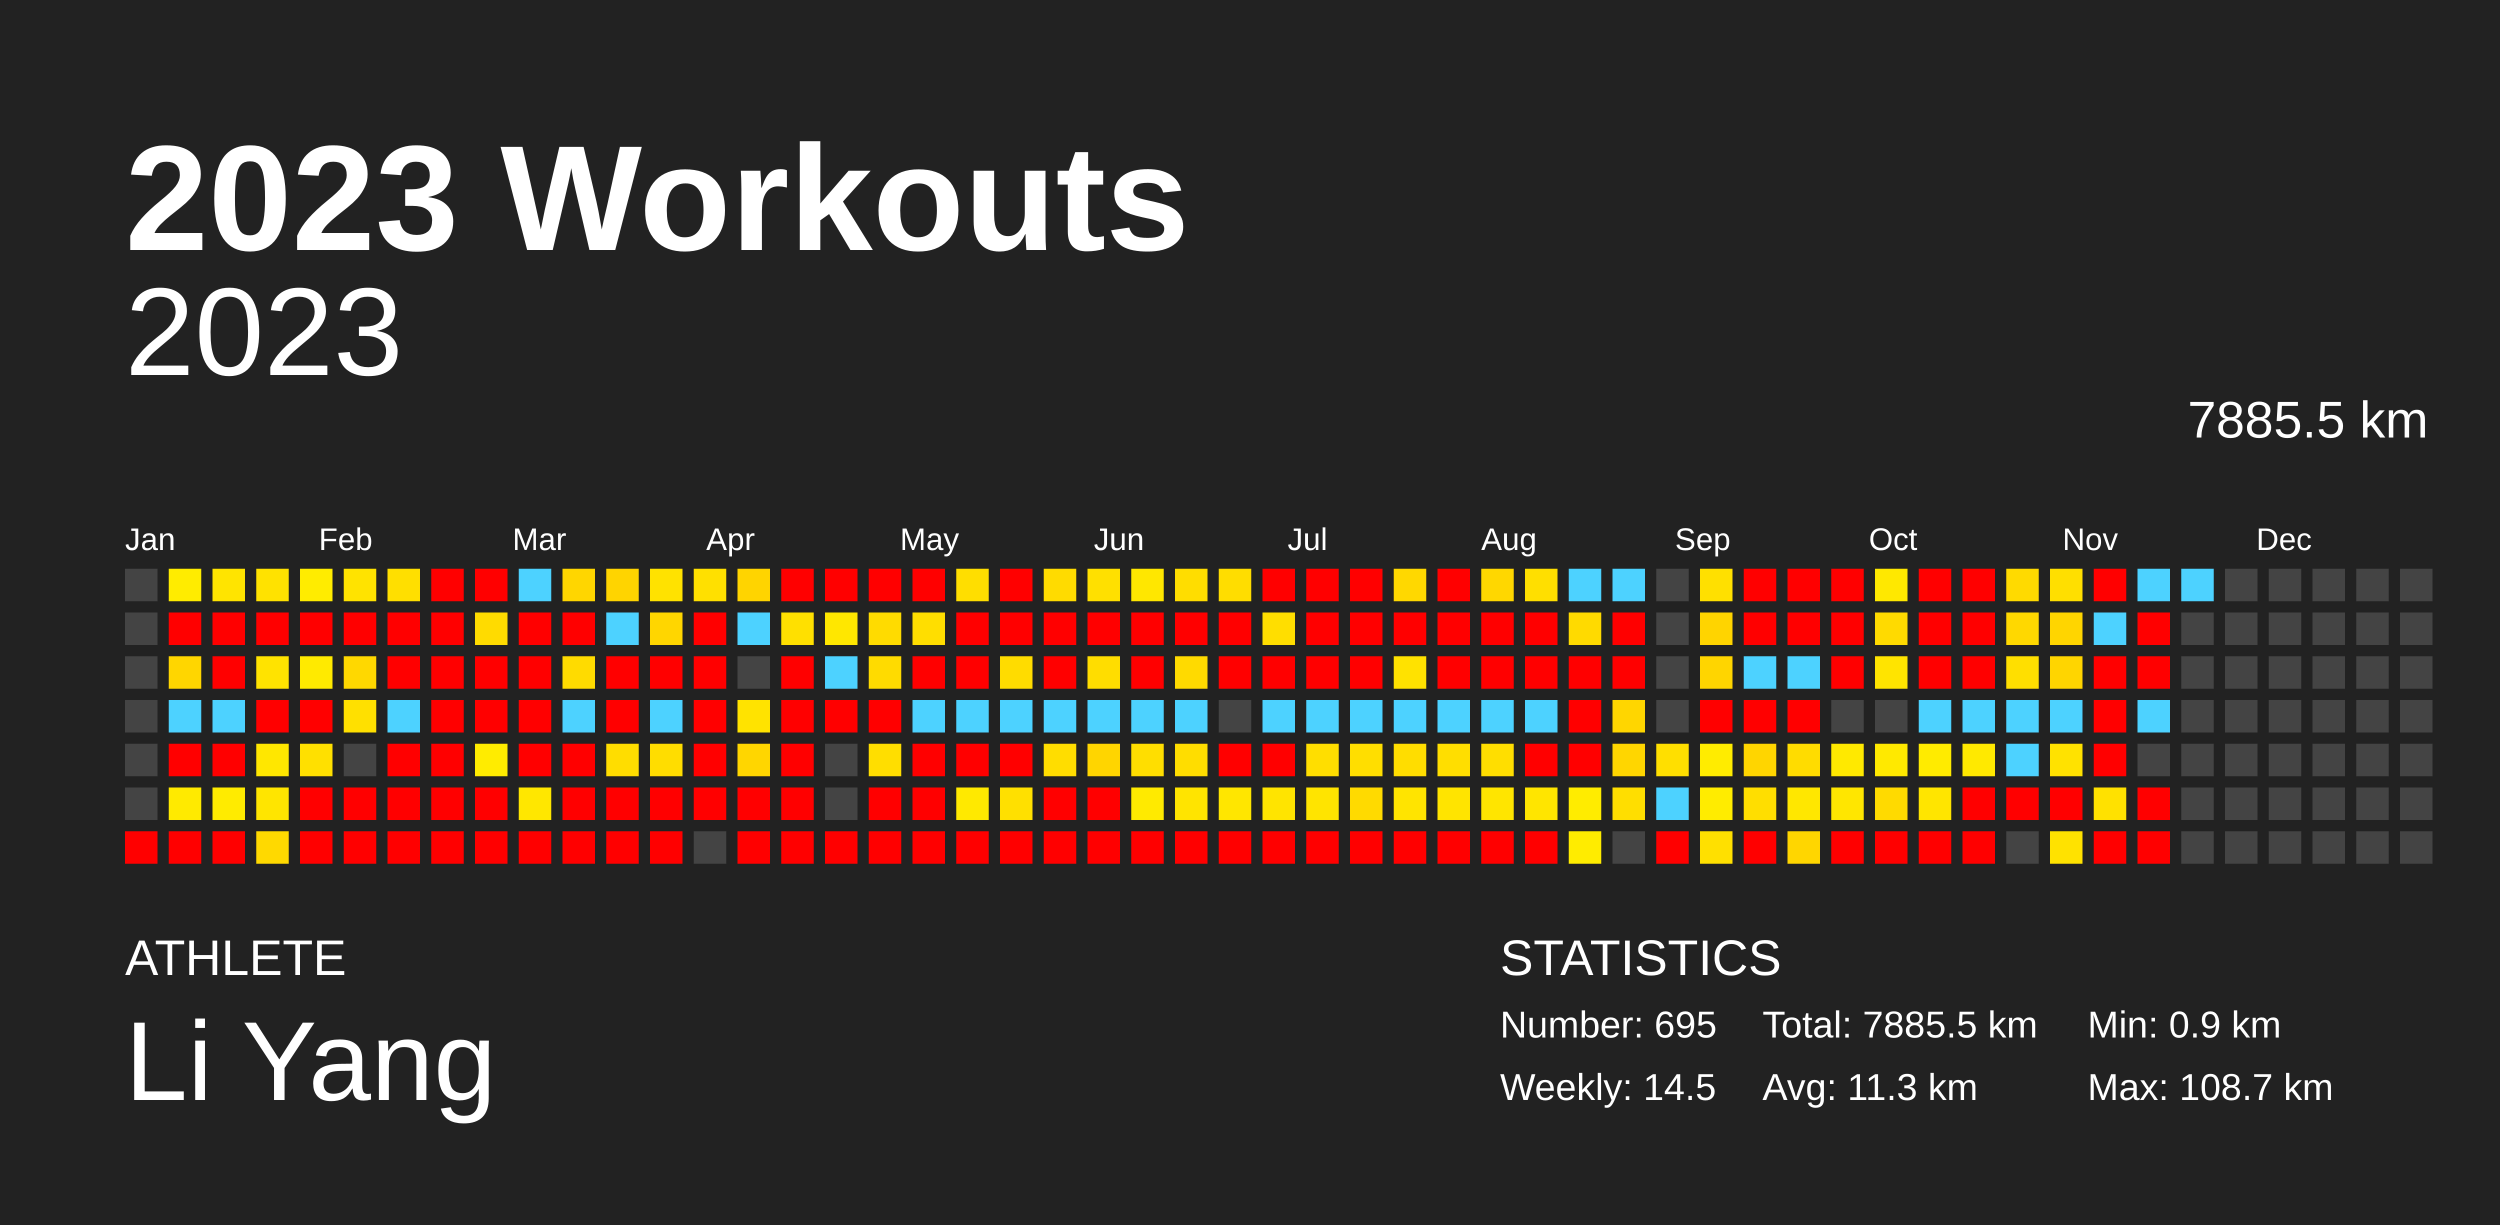
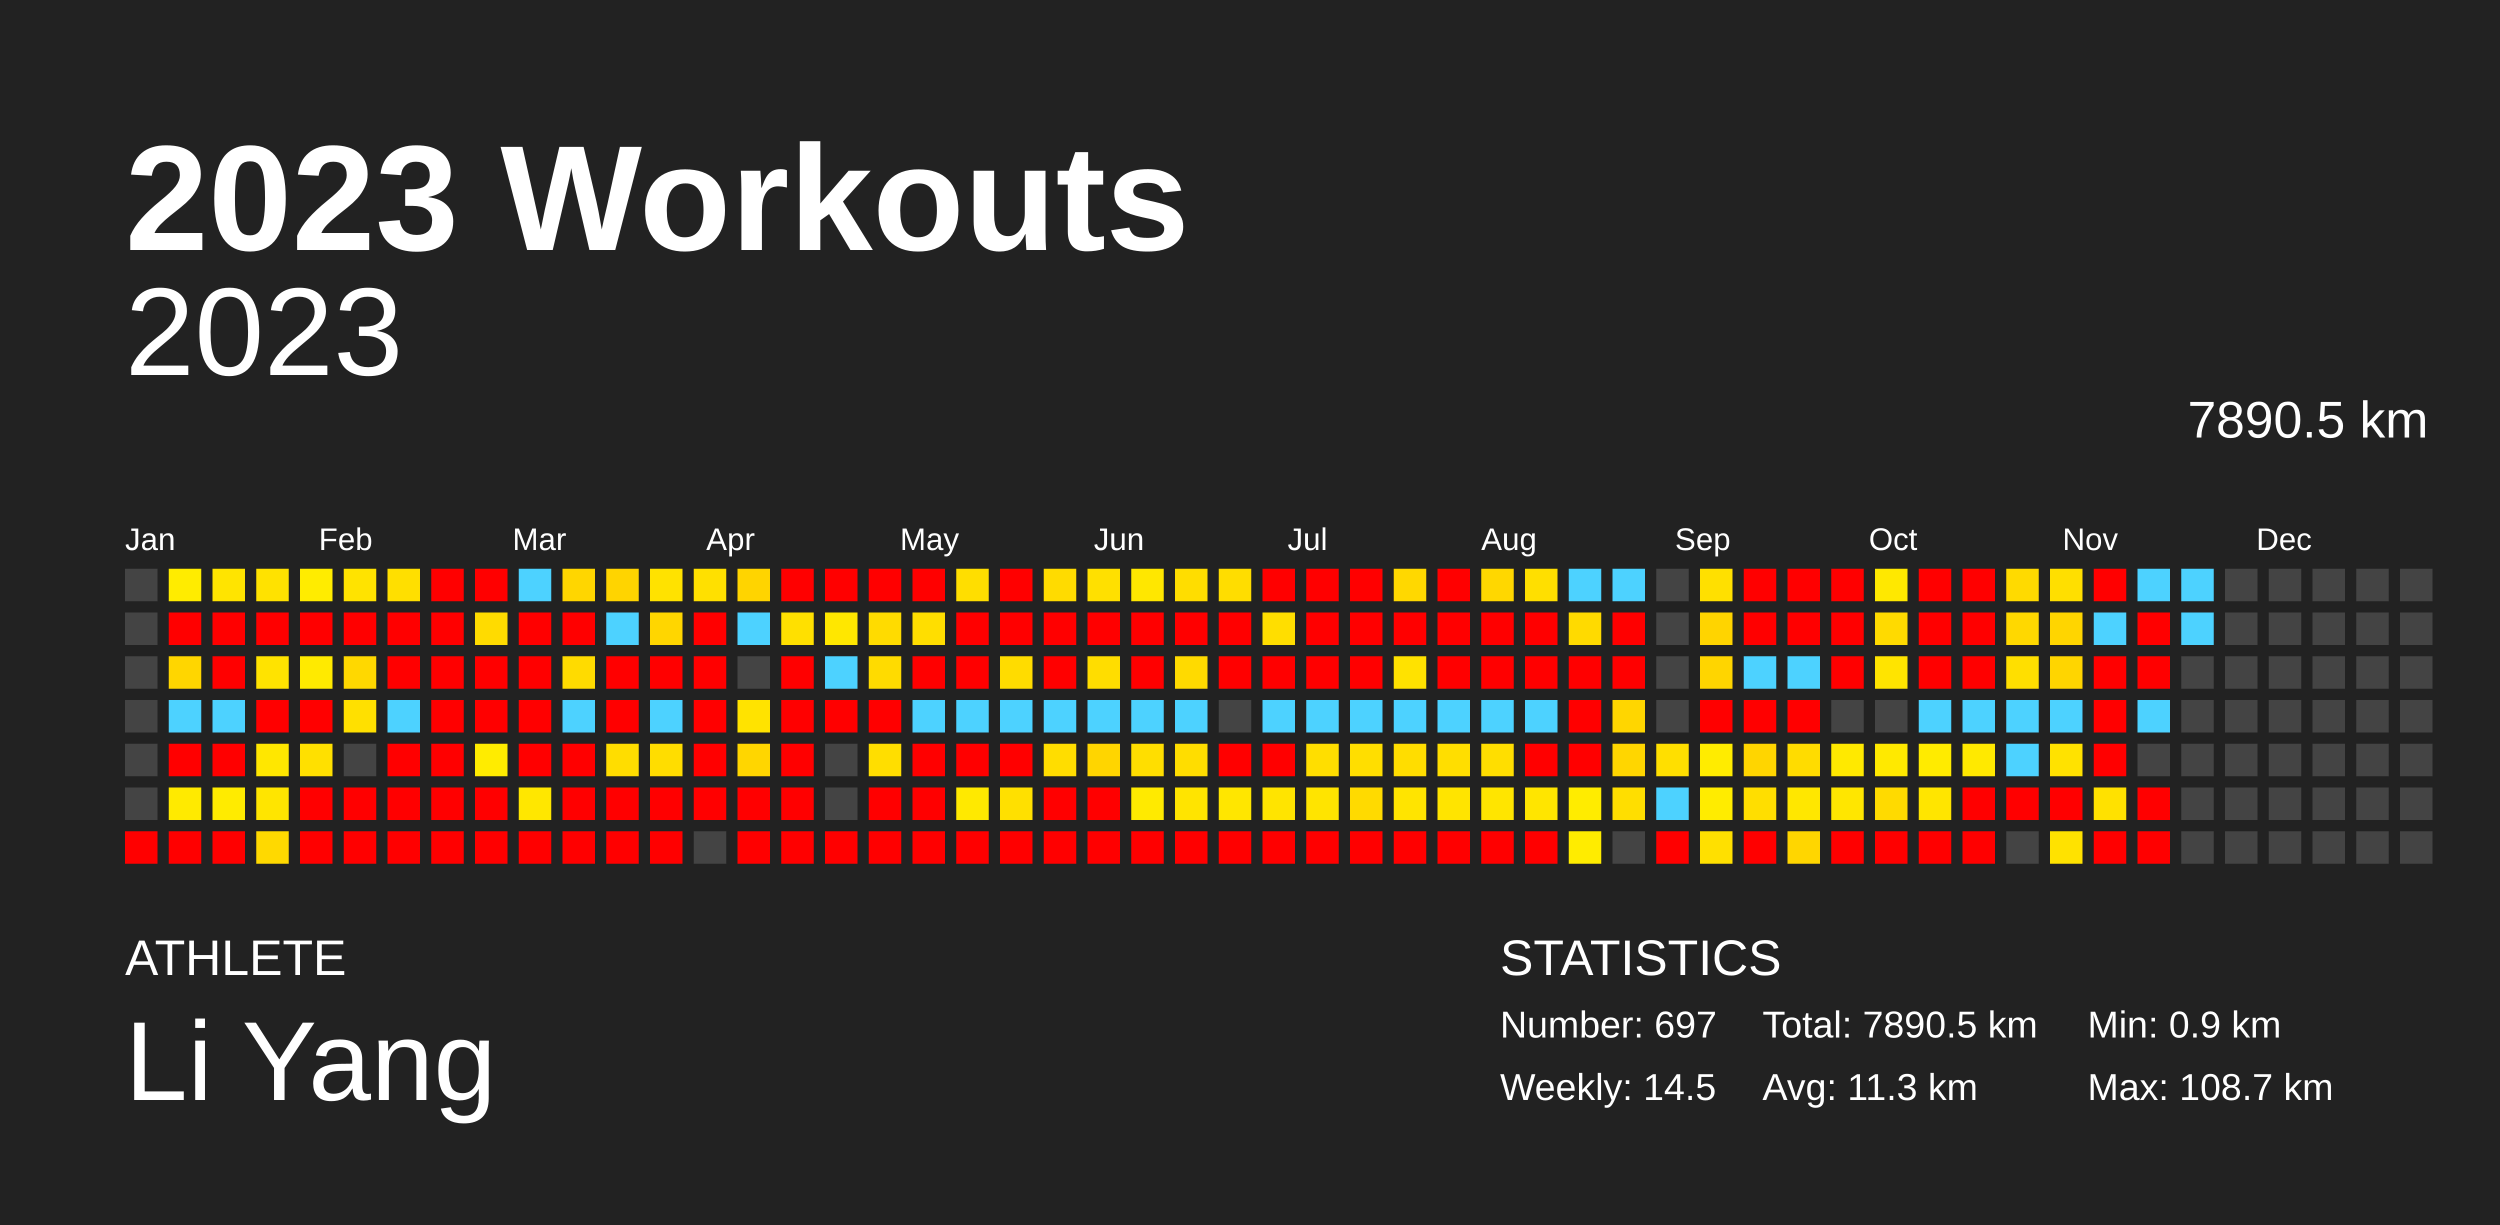
<svg xmlns="http://www.w3.org/2000/svg" baseProfile="full" height="98mm" version="1.1" viewBox="0,0,200,98" width="200mm">
  <defs />
  <rect fill="#222222" height="98" width="200" x="0" y="0" />
  <text fill="#FFFFFF" style="font-size:12px; font-family:Arial; font-weight:bold;" x="10" y="20">2023 Workouts</text>
  <text fill="#FFFFFF" style="font-size:4px; font-family:Arial" x="10" y="78">ATHLETE</text>
  <text fill="#FFFFFF" style="font-size:9px; font-family:Arial" x="10" y="88">Li Yang</text>
  <text fill="#FFFFFF" style="font-size:4px; font-family:Arial" x="120" y="78">STATISTICS</text>
-   <text fill="#FFFFFF" style="font-size:3px; font-family:Arial" x="120" y="83">Number: 695</text>
+   <text fill="#FFFFFF" style="font-size:3px; font-family:Arial" x="120" y="83">Number: 697</text>
  <text fill="#FFFFFF" style="font-size:3px; font-family:Arial" x="120" y="88">Weekly: 14.5</text>
-   <text fill="#FFFFFF" style="font-size:3px; font-family:Arial" x="141" y="83">Total: 7885.5 km</text>
+   <text fill="#FFFFFF" style="font-size:3px; font-family:Arial" x="141" y="83">Total: 7890.5 km</text>
  <text fill="#FFFFFF" style="font-size:3px; font-family:Arial" x="141" y="88">Avg: 11.3 km</text>
  <text fill="#FFFFFF" style="font-size:3px; font-family:Arial" x="167" y="83">Min: 0.9 km</text>
  <text fill="#FFFFFF" style="font-size:3px; font-family:Arial" x="167" y="88">Max: 108.7 km</text>
  <text alignment-baseline="hanging" fill="#FFFFFF" style="font-size:10.0px; font-family:Arial;" x="10" y="30">2023</text>
-   <text alignment-baseline="hanging" fill="#FFFFFF" style="font-size:4.125px; font-family:Arial;" x="175" y="35">7885.5 km</text>
+   <text alignment-baseline="hanging" fill="#FFFFFF" style="font-size:4.125px; font-family:Arial;" x="175" y="35">7890.5 km</text>
  <text fill="#FFFFFF" style="font-size:2.5px; font-family:Arial" x="10.0" y="44">Jan</text>
  <text fill="#FFFFFF" style="font-size:2.5px; font-family:Arial" x="25.5" y="44">Feb</text>
  <text fill="#FFFFFF" style="font-size:2.5px; font-family:Arial" x="41.0" y="44">Mar</text>
  <text fill="#FFFFFF" style="font-size:2.5px; font-family:Arial" x="56.5" y="44">Apr</text>
  <text fill="#FFFFFF" style="font-size:2.5px; font-family:Arial" x="72.0" y="44">May</text>
  <text fill="#FFFFFF" style="font-size:2.5px; font-family:Arial" x="87.5" y="44">Jun</text>
  <text fill="#FFFFFF" style="font-size:2.5px; font-family:Arial" x="103.0" y="44">Jul</text>
  <text fill="#FFFFFF" style="font-size:2.5px; font-family:Arial" x="118.5" y="44">Aug</text>
  <text fill="#FFFFFF" style="font-size:2.5px; font-family:Arial" x="134.0" y="44">Sep</text>
  <text fill="#FFFFFF" style="font-size:2.5px; font-family:Arial" x="149.5" y="44">Oct</text>
  <text fill="#FFFFFF" style="font-size:2.5px; font-family:Arial" x="165.0" y="44">Nov</text>
  <text fill="#FFFFFF" style="font-size:2.5px; font-family:Arial" x="180.5" y="44">Dec</text>
  <rect fill="#444444" height="2.6" width="2.6" x="10.0" y="45.5" />
  <rect fill="#444444" height="2.6" width="2.6" x="10.0" y="49.0" />
  <rect fill="#444444" height="2.6" width="2.6" x="10.0" y="52.5" />
  <rect fill="#444444" height="2.6" width="2.6" x="10.0" y="56.0" />
  <rect fill="#444444" height="2.6" width="2.6" x="10.0" y="59.5" />
  <rect fill="#444444" height="2.6" width="2.6" x="10.0" y="63.0" />
  <rect fill="red" height="2.6" width="2.6" x="10.0" y="66.5" />
  <rect fill="#ffec00" height="2.6" width="2.6" x="13.5" y="45.5" />
  <rect fill="red" height="2.6" width="2.6" x="13.5" y="49.0" />
  <rect fill="#ffd600" height="2.6" width="2.6" x="13.5" y="52.5" />
  <rect fill="#4dd2ff" height="2.6" width="2.6" x="13.5" y="56.0" />
  <rect fill="red" height="2.6" width="2.6" x="13.5" y="59.5" />
  <rect fill="#ffea00" height="2.6" width="2.6" x="13.5" y="63.0" />
  <rect fill="red" height="2.6" width="2.6" x="13.5" y="66.5" />
  <rect fill="#ffe400" height="2.6" width="2.6" x="17.0" y="45.5" />
  <rect fill="red" height="2.6" width="2.6" x="17.0" y="49.0" />
  <rect fill="red" height="2.6" width="2.6" x="17.0" y="52.5" />
  <rect fill="#4dd2ff" height="2.6" width="2.6" x="17.0" y="56.0" />
  <rect fill="red" height="2.6" width="2.6" x="17.0" y="59.5" />
  <rect fill="#ffeb00" height="2.6" width="2.6" x="17.0" y="63.0" />
  <rect fill="red" height="2.6" width="2.6" x="17.0" y="66.5" />
  <rect fill="#ffe200" height="2.6" width="2.6" x="20.5" y="45.5" />
  <rect fill="red" height="2.6" width="2.6" x="20.5" y="49.0" />
  <rect fill="#ffe300" height="2.6" width="2.6" x="20.5" y="52.5" />
  <rect fill="red" height="2.6" width="2.6" x="20.5" y="56.0" />
  <rect fill="#ffe700" height="2.6" width="2.6" x="20.5" y="59.5" />
  <rect fill="#ffe500" height="2.6" width="2.6" x="20.5" y="63.0" />
  <rect fill="#ffd900" height="2.6" width="2.6" x="20.5" y="66.5" />
  <rect fill="#ffec00" height="2.6" width="2.6" x="24.0" y="45.5" />
  <rect fill="red" height="2.6" width="2.6" x="24.0" y="49.0" />
  <rect fill="#ffea00" height="2.6" width="2.6" x="24.0" y="52.5" />
  <rect fill="red" height="2.6" width="2.6" x="24.0" y="56.0" />
  <rect fill="#ffe000" height="2.6" width="2.6" x="24.0" y="59.5" />
  <rect fill="red" height="2.6" width="2.6" x="24.0" y="63.0" />
  <rect fill="red" height="2.6" width="2.6" x="24.0" y="66.5" />
  <rect fill="#ffe300" height="2.6" width="2.6" x="27.5" y="45.5" />
  <rect fill="red" height="2.6" width="2.6" x="27.5" y="49.0" />
  <rect fill="#ffd800" height="2.6" width="2.6" x="27.5" y="52.5" />
  <rect fill="#ffe000" height="2.6" width="2.6" x="27.5" y="56.0" />
  <rect fill="#444444" height="2.6" width="2.6" x="27.5" y="59.5" />
  <rect fill="red" height="2.6" width="2.6" x="27.5" y="63.0" />
  <rect fill="red" height="2.6" width="2.6" x="27.5" y="66.5" />
  <rect fill="#ffdf00" height="2.6" width="2.6" x="31.0" y="45.5" />
  <rect fill="red" height="2.6" width="2.6" x="31.0" y="49.0" />
  <rect fill="red" height="2.6" width="2.6" x="31.0" y="52.5" />
  <rect fill="#4dd2ff" height="2.6" width="2.6" x="31.0" y="56.0" />
  <rect fill="red" height="2.6" width="2.6" x="31.0" y="59.5" />
  <rect fill="red" height="2.6" width="2.6" x="31.0" y="63.0" />
  <rect fill="red" height="2.6" width="2.6" x="31.0" y="66.5" />
  <rect fill="red" height="2.6" width="2.6" x="34.5" y="45.5" />
  <rect fill="red" height="2.6" width="2.6" x="34.5" y="49.0" />
  <rect fill="red" height="2.6" width="2.6" x="34.5" y="52.5" />
  <rect fill="red" height="2.6" width="2.6" x="34.5" y="56.0" />
  <rect fill="red" height="2.6" width="2.6" x="34.5" y="59.5" />
  <rect fill="red" height="2.6" width="2.6" x="34.5" y="63.0" />
  <rect fill="red" height="2.6" width="2.6" x="34.5" y="66.5" />
  <rect fill="red" height="2.6" width="2.6" x="38.0" y="45.5" />
  <rect fill="#ffdb00" height="2.6" width="2.6" x="38.0" y="49.0" />
  <rect fill="red" height="2.6" width="2.6" x="38.0" y="52.5" />
  <rect fill="red" height="2.6" width="2.6" x="38.0" y="56.0" />
  <rect fill="#ffec00" height="2.6" width="2.6" x="38.0" y="59.5" />
  <rect fill="red" height="2.6" width="2.6" x="38.0" y="63.0" />
  <rect fill="red" height="2.6" width="2.6" x="38.0" y="66.5" />
  <rect fill="#4dd2ff" height="2.6" width="2.6" x="41.5" y="45.5" />
  <rect fill="red" height="2.6" width="2.6" x="41.5" y="49.0" />
  <rect fill="red" height="2.6" width="2.6" x="41.5" y="52.5" />
  <rect fill="red" height="2.6" width="2.6" x="41.5" y="56.0" />
  <rect fill="red" height="2.6" width="2.6" x="41.5" y="59.5" />
  <rect fill="#ffe700" height="2.6" width="2.6" x="41.5" y="63.0" />
  <rect fill="red" height="2.6" width="2.6" x="41.5" y="66.5" />
  <rect fill="#ffd600" height="2.6" width="2.6" x="45.0" y="45.5" />
  <rect fill="red" height="2.6" width="2.6" x="45.0" y="49.0" />
  <rect fill="#ffdb00" height="2.6" width="2.6" x="45.0" y="52.5" />
  <rect fill="#4dd2ff" height="2.6" width="2.6" x="45.0" y="56.0" />
  <rect fill="red" height="2.6" width="2.6" x="45.0" y="59.5" />
  <rect fill="red" height="2.6" width="2.6" x="45.0" y="63.0" />
  <rect fill="red" height="2.6" width="2.6" x="45.0" y="66.5" />
  <rect fill="#ffd400" height="2.6" width="2.6" x="48.5" y="45.5" />
  <rect fill="#4dd2ff" height="2.6" width="2.6" x="48.5" y="49.0" />
  <rect fill="red" height="2.6" width="2.6" x="48.5" y="52.5" />
  <rect fill="red" height="2.6" width="2.6" x="48.5" y="56.0" />
  <rect fill="#ffdd00" height="2.6" width="2.6" x="48.5" y="59.5" />
  <rect fill="red" height="2.6" width="2.6" x="48.5" y="63.0" />
  <rect fill="red" height="2.6" width="2.6" x="48.5" y="66.5" />
  <rect fill="#ffe200" height="2.6" width="2.6" x="52.0" y="45.5" />
  <rect fill="#ffd600" height="2.6" width="2.6" x="52.0" y="49.0" />
  <rect fill="red" height="2.6" width="2.6" x="52.0" y="52.5" />
  <rect fill="#4dd2ff" height="2.6" width="2.6" x="52.0" y="56.0" />
  <rect fill="#ffdd00" height="2.6" width="2.6" x="52.0" y="59.5" />
  <rect fill="red" height="2.6" width="2.6" x="52.0" y="63.0" />
  <rect fill="red" height="2.6" width="2.6" x="52.0" y="66.5" />
  <rect fill="#ffe000" height="2.6" width="2.6" x="55.5" y="45.5" />
  <rect fill="red" height="2.6" width="2.6" x="55.5" y="49.0" />
  <rect fill="red" height="2.6" width="2.6" x="55.5" y="52.5" />
  <rect fill="red" height="2.6" width="2.6" x="55.5" y="56.0" />
  <rect fill="red" height="2.6" width="2.6" x="55.5" y="59.5" />
  <rect fill="red" height="2.6" width="2.6" x="55.5" y="63.0" />
  <rect fill="#444444" height="2.6" width="2.6" x="55.5" y="66.5" />
  <rect fill="#ffd400" height="2.6" width="2.6" x="59.0" y="45.5" />
  <rect fill="#4dd2ff" height="2.6" width="2.6" x="59.0" y="49.0" />
  <rect fill="#444444" height="2.6" width="2.6" x="59.0" y="52.5" />
  <rect fill="#ffe300" height="2.6" width="2.6" x="59.0" y="56.0" />
  <rect fill="#ffd600" height="2.6" width="2.6" x="59.0" y="59.5" />
  <rect fill="red" height="2.6" width="2.6" x="59.0" y="63.0" />
  <rect fill="red" height="2.6" width="2.6" x="59.0" y="66.5" />
  <rect fill="red" height="2.6" width="2.6" x="62.5" y="45.5" />
  <rect fill="#ffe000" height="2.6" width="2.6" x="62.5" y="49.0" />
  <rect fill="red" height="2.6" width="2.6" x="62.5" y="52.5" />
  <rect fill="red" height="2.6" width="2.6" x="62.5" y="56.0" />
  <rect fill="red" height="2.6" width="2.6" x="62.5" y="59.5" />
  <rect fill="red" height="2.6" width="2.6" x="62.5" y="63.0" />
  <rect fill="red" height="2.6" width="2.6" x="62.5" y="66.5" />
  <rect fill="red" height="2.6" width="2.6" x="66.0" y="45.5" />
  <rect fill="#ffe700" height="2.6" width="2.6" x="66.0" y="49.0" />
  <rect fill="#4dd2ff" height="2.6" width="2.6" x="66.0" y="52.5" />
  <rect fill="red" height="2.6" width="2.6" x="66.0" y="56.0" />
  <rect fill="#444444" height="2.6" width="2.6" x="66.0" y="59.5" />
  <rect fill="#444444" height="2.6" width="2.6" x="66.0" y="63.0" />
  <rect fill="red" height="2.6" width="2.6" x="66.0" y="66.5" />
  <rect fill="red" height="2.6" width="2.6" x="69.5" y="45.5" />
  <rect fill="#ffdb00" height="2.6" width="2.6" x="69.5" y="49.0" />
  <rect fill="#ffdb00" height="2.6" width="2.6" x="69.5" y="52.5" />
  <rect fill="red" height="2.6" width="2.6" x="69.5" y="56.0" />
  <rect fill="#ffde00" height="2.6" width="2.6" x="69.5" y="59.5" />
  <rect fill="red" height="2.6" width="2.6" x="69.5" y="63.0" />
  <rect fill="red" height="2.6" width="2.6" x="69.5" y="66.5" />
  <rect fill="red" height="2.6" width="2.6" x="73.0" y="45.5" />
  <rect fill="#ffde00" height="2.6" width="2.6" x="73.0" y="49.0" />
  <rect fill="red" height="2.6" width="2.6" x="73.0" y="52.5" />
  <rect fill="#4dd2ff" height="2.6" width="2.6" x="73.0" y="56.0" />
  <rect fill="red" height="2.6" width="2.6" x="73.0" y="59.5" />
  <rect fill="red" height="2.6" width="2.6" x="73.0" y="63.0" />
  <rect fill="red" height="2.6" width="2.6" x="73.0" y="66.5" />
  <rect fill="#ffde00" height="2.6" width="2.6" x="76.5" y="45.5" />
  <rect fill="red" height="2.6" width="2.6" x="76.5" y="49.0" />
  <rect fill="red" height="2.6" width="2.6" x="76.5" y="52.5" />
  <rect fill="#4dd2ff" height="2.6" width="2.6" x="76.5" y="56.0" />
  <rect fill="red" height="2.6" width="2.6" x="76.5" y="59.5" />
  <rect fill="#ffe900" height="2.6" width="2.6" x="76.5" y="63.0" />
  <rect fill="red" height="2.6" width="2.6" x="76.5" y="66.5" />
  <rect fill="red" height="2.6" width="2.6" x="80.0" y="45.5" />
  <rect fill="red" height="2.6" width="2.6" x="80.0" y="49.0" />
  <rect fill="#ffdc00" height="2.6" width="2.6" x="80.0" y="52.5" />
  <rect fill="#4dd2ff" height="2.6" width="2.6" x="80.0" y="56.0" />
  <rect fill="red" height="2.6" width="2.6" x="80.0" y="59.5" />
  <rect fill="#ffe000" height="2.6" width="2.6" x="80.0" y="63.0" />
  <rect fill="red" height="2.6" width="2.6" x="80.0" y="66.5" />
  <rect fill="#ffdb00" height="2.6" width="2.6" x="83.5" y="45.5" />
  <rect fill="red" height="2.6" width="2.6" x="83.5" y="49.0" />
  <rect fill="red" height="2.6" width="2.6" x="83.5" y="52.5" />
  <rect fill="#4dd2ff" height="2.6" width="2.6" x="83.5" y="56.0" />
  <rect fill="#ffdd00" height="2.6" width="2.6" x="83.5" y="59.5" />
  <rect fill="red" height="2.6" width="2.6" x="83.5" y="63.0" />
  <rect fill="red" height="2.6" width="2.6" x="83.5" y="66.5" />
  <rect fill="#ffe000" height="2.6" width="2.6" x="87.0" y="45.5" />
  <rect fill="red" height="2.6" width="2.6" x="87.0" y="49.0" />
  <rect fill="#ffdd00" height="2.6" width="2.6" x="87.0" y="52.5" />
  <rect fill="#4dd2ff" height="2.6" width="2.6" x="87.0" y="56.0" />
  <rect fill="#ffd500" height="2.6" width="2.6" x="87.0" y="59.5" />
  <rect fill="red" height="2.6" width="2.6" x="87.0" y="63.0" />
  <rect fill="red" height="2.6" width="2.6" x="87.0" y="66.5" />
  <rect fill="#ffe700" height="2.6" width="2.6" x="90.5" y="45.5" />
  <rect fill="red" height="2.6" width="2.6" x="90.5" y="49.0" />
  <rect fill="red" height="2.6" width="2.6" x="90.5" y="52.5" />
  <rect fill="#4dd2ff" height="2.6" width="2.6" x="90.5" y="56.0" />
  <rect fill="#ffde00" height="2.6" width="2.6" x="90.5" y="59.5" />
  <rect fill="#ffea00" height="2.6" width="2.6" x="90.5" y="63.0" />
  <rect fill="red" height="2.6" width="2.6" x="90.5" y="66.5" />
  <rect fill="#ffdd00" height="2.6" width="2.6" x="94.0" y="45.5" />
  <rect fill="red" height="2.6" width="2.6" x="94.0" y="49.0" />
  <rect fill="#ffda00" height="2.6" width="2.6" x="94.0" y="52.5" />
  <rect fill="#4dd2ff" height="2.6" width="2.6" x="94.0" y="56.0" />
  <rect fill="#ffdd00" height="2.6" width="2.6" x="94.0" y="59.5" />
  <rect fill="#ffe400" height="2.6" width="2.6" x="94.0" y="63.0" />
  <rect fill="red" height="2.6" width="2.6" x="94.0" y="66.5" />
  <rect fill="#ffdd00" height="2.6" width="2.6" x="97.5" y="45.5" />
  <rect fill="red" height="2.6" width="2.6" x="97.5" y="49.0" />
  <rect fill="red" height="2.6" width="2.6" x="97.5" y="52.5" />
  <rect fill="#444444" height="2.6" width="2.6" x="97.5" y="56.0" />
  <rect fill="red" height="2.6" width="2.6" x="97.5" y="59.5" />
  <rect fill="#ffe600" height="2.6" width="2.6" x="97.5" y="63.0" />
  <rect fill="red" height="2.6" width="2.6" x="97.5" y="66.5" />
  <rect fill="red" height="2.6" width="2.6" x="101.0" y="45.5" />
  <rect fill="#ffde00" height="2.6" width="2.6" x="101.0" y="49.0" />
  <rect fill="red" height="2.6" width="2.6" x="101.0" y="52.5" />
  <rect fill="#4dd2ff" height="2.6" width="2.6" x="101.0" y="56.0" />
  <rect fill="red" height="2.6" width="2.6" x="101.0" y="59.5" />
  <rect fill="#ffe400" height="2.6" width="2.6" x="101.0" y="63.0" />
  <rect fill="red" height="2.6" width="2.6" x="101.0" y="66.5" />
  <rect fill="red" height="2.6" width="2.6" x="104.5" y="45.5" />
  <rect fill="red" height="2.6" width="2.6" x="104.5" y="49.0" />
  <rect fill="red" height="2.6" width="2.6" x="104.5" y="52.5" />
  <rect fill="#4dd2ff" height="2.6" width="2.6" x="104.5" y="56.0" />
  <rect fill="#ffde00" height="2.6" width="2.6" x="104.5" y="59.5" />
  <rect fill="#ffe400" height="2.6" width="2.6" x="104.5" y="63.0" />
  <rect fill="red" height="2.6" width="2.6" x="104.5" y="66.5" />
  <rect fill="red" height="2.6" width="2.6" x="108.0" y="45.5" />
  <rect fill="red" height="2.6" width="2.6" x="108.0" y="49.0" />
  <rect fill="red" height="2.6" width="2.6" x="108.0" y="52.5" />
  <rect fill="#4dd2ff" height="2.6" width="2.6" x="108.0" y="56.0" />
  <rect fill="#ffde00" height="2.6" width="2.6" x="108.0" y="59.5" />
  <rect fill="#ffda00" height="2.6" width="2.6" x="108.0" y="63.0" />
  <rect fill="red" height="2.6" width="2.6" x="108.0" y="66.5" />
  <rect fill="#ffd800" height="2.6" width="2.6" x="111.5" y="45.5" />
  <rect fill="red" height="2.6" width="2.6" x="111.5" y="49.0" />
  <rect fill="#ffe200" height="2.6" width="2.6" x="111.5" y="52.5" />
  <rect fill="#4dd2ff" height="2.6" width="2.6" x="111.5" y="56.0" />
  <rect fill="#ffdd00" height="2.6" width="2.6" x="111.5" y="59.5" />
  <rect fill="#ffe400" height="2.6" width="2.6" x="111.5" y="63.0" />
  <rect fill="red" height="2.6" width="2.6" x="111.5" y="66.5" />
  <rect fill="red" height="2.6" width="2.6" x="115.0" y="45.5" />
  <rect fill="red" height="2.6" width="2.6" x="115.0" y="49.0" />
  <rect fill="red" height="2.6" width="2.6" x="115.0" y="52.5" />
  <rect fill="#4dd2ff" height="2.6" width="2.6" x="115.0" y="56.0" />
  <rect fill="#ffde00" height="2.6" width="2.6" x="115.0" y="59.5" />
  <rect fill="#ffe400" height="2.6" width="2.6" x="115.0" y="63.0" />
  <rect fill="red" height="2.6" width="2.6" x="115.0" y="66.5" />
  <rect fill="#ffd700" height="2.6" width="2.6" x="118.5" y="45.5" />
  <rect fill="red" height="2.6" width="2.6" x="118.5" y="49.0" />
  <rect fill="red" height="2.6" width="2.6" x="118.5" y="52.5" />
  <rect fill="#4dd2ff" height="2.6" width="2.6" x="118.5" y="56.0" />
  <rect fill="#ffde00" height="2.6" width="2.6" x="118.5" y="59.5" />
  <rect fill="#ffe500" height="2.6" width="2.6" x="118.5" y="63.0" />
  <rect fill="red" height="2.6" width="2.6" x="118.5" y="66.5" />
  <rect fill="#ffdf00" height="2.6" width="2.6" x="122.0" y="45.5" />
  <rect fill="red" height="2.6" width="2.6" x="122.0" y="49.0" />
  <rect fill="red" height="2.6" width="2.6" x="122.0" y="52.5" />
  <rect fill="#4dd2ff" height="2.6" width="2.6" x="122.0" y="56.0" />
  <rect fill="red" height="2.6" width="2.6" x="122.0" y="59.5" />
  <rect fill="#ffe500" height="2.6" width="2.6" x="122.0" y="63.0" />
  <rect fill="red" height="2.6" width="2.6" x="122.0" y="66.5" />
  <rect fill="#4dd2ff" height="2.6" width="2.6" x="125.5" y="45.5" />
  <rect fill="#ffda00" height="2.6" width="2.6" x="125.5" y="49.0" />
  <rect fill="red" height="2.6" width="2.6" x="125.5" y="52.5" />
  <rect fill="red" height="2.6" width="2.6" x="125.5" y="56.0" />
  <rect fill="red" height="2.6" width="2.6" x="125.5" y="59.5" />
  <rect fill="#ffec00" height="2.6" width="2.6" x="125.5" y="63.0" />
  <rect fill="#ffec00" height="2.6" width="2.6" x="125.5" y="66.5" />
  <rect fill="#4dd2ff" height="2.6" width="2.6" x="129.0" y="45.5" />
  <rect fill="red" height="2.6" width="2.6" x="129.0" y="49.0" />
  <rect fill="red" height="2.6" width="2.6" x="129.0" y="52.5" />
  <rect fill="#ffd600" height="2.6" width="2.6" x="129.0" y="56.0" />
  <rect fill="#ffd600" height="2.6" width="2.6" x="129.0" y="59.5" />
  <rect fill="#ffde00" height="2.6" width="2.6" x="129.0" y="63.0" />
  <rect fill="#444444" height="2.6" width="2.6" x="129.0" y="66.5" />
  <rect fill="#444444" height="2.6" width="2.6" x="132.5" y="45.5" />
  <rect fill="#444444" height="2.6" width="2.6" x="132.5" y="49.0" />
  <rect fill="#444444" height="2.6" width="2.6" x="132.5" y="52.5" />
  <rect fill="#444444" height="2.6" width="2.6" x="132.5" y="56.0" />
  <rect fill="#ffdf00" height="2.6" width="2.6" x="132.5" y="59.5" />
  <rect fill="#4dd2ff" height="2.6" width="2.6" x="132.5" y="63.0" />
  <rect fill="red" height="2.6" width="2.6" x="132.5" y="66.5" />
  <rect fill="#ffe000" height="2.6" width="2.6" x="136.0" y="45.5" />
  <rect fill="#ffd400" height="2.6" width="2.6" x="136.0" y="49.0" />
  <rect fill="#ffd500" height="2.6" width="2.6" x="136.0" y="52.5" />
  <rect fill="red" height="2.6" width="2.6" x="136.0" y="56.0" />
  <rect fill="#ffec00" height="2.6" width="2.6" x="136.0" y="59.5" />
  <rect fill="#ffec00" height="2.6" width="2.6" x="136.0" y="63.0" />
  <rect fill="#ffe000" height="2.6" width="2.6" x="136.0" y="66.5" />
  <rect fill="red" height="2.6" width="2.6" x="139.5" y="45.5" />
  <rect fill="red" height="2.6" width="2.6" x="139.5" y="49.0" />
  <rect fill="#4dd2ff" height="2.6" width="2.6" x="139.5" y="52.5" />
  <rect fill="red" height="2.6" width="2.6" x="139.5" y="56.0" />
  <rect fill="#ffd500" height="2.6" width="2.6" x="139.5" y="59.5" />
  <rect fill="#ffde00" height="2.6" width="2.6" x="139.5" y="63.0" />
  <rect fill="red" height="2.6" width="2.6" x="139.5" y="66.5" />
  <rect fill="red" height="2.6" width="2.6" x="143.0" y="45.5" />
  <rect fill="red" height="2.6" width="2.6" x="143.0" y="49.0" />
  <rect fill="#4dd2ff" height="2.6" width="2.6" x="143.0" y="52.5" />
  <rect fill="red" height="2.6" width="2.6" x="143.0" y="56.0" />
  <rect fill="#ffdc00" height="2.6" width="2.6" x="143.0" y="59.5" />
  <rect fill="#ffe700" height="2.6" width="2.6" x="143.0" y="63.0" />
  <rect fill="#ffd600" height="2.6" width="2.6" x="143.0" y="66.5" />
  <rect fill="red" height="2.6" width="2.6" x="146.5" y="45.5" />
  <rect fill="red" height="2.6" width="2.6" x="146.5" y="49.0" />
  <rect fill="red" height="2.6" width="2.6" x="146.5" y="52.5" />
  <rect fill="#444444" height="2.6" width="2.6" x="146.5" y="56.0" />
  <rect fill="#ffe900" height="2.6" width="2.6" x="146.5" y="59.5" />
  <rect fill="#ffe600" height="2.6" width="2.6" x="146.5" y="63.0" />
  <rect fill="red" height="2.6" width="2.6" x="146.5" y="66.5" />
  <rect fill="#ffe800" height="2.6" width="2.6" x="150.0" y="45.5" />
  <rect fill="#ffda00" height="2.6" width="2.6" x="150.0" y="49.0" />
  <rect fill="#ffe400" height="2.6" width="2.6" x="150.0" y="52.5" />
  <rect fill="#444444" height="2.6" width="2.6" x="150.0" y="56.0" />
  <rect fill="#ffe900" height="2.6" width="2.6" x="150.0" y="59.5" />
  <rect fill="#ffda00" height="2.6" width="2.6" x="150.0" y="63.0" />
  <rect fill="red" height="2.6" width="2.6" x="150.0" y="66.5" />
  <rect fill="red" height="2.6" width="2.6" x="153.5" y="45.5" />
  <rect fill="red" height="2.6" width="2.6" x="153.5" y="49.0" />
  <rect fill="red" height="2.6" width="2.6" x="153.5" y="52.5" />
  <rect fill="#4dd2ff" height="2.6" width="2.6" x="153.5" y="56.0" />
  <rect fill="#ffeb00" height="2.6" width="2.6" x="153.5" y="59.5" />
  <rect fill="#ffe500" height="2.6" width="2.6" x="153.5" y="63.0" />
  <rect fill="red" height="2.6" width="2.6" x="153.5" y="66.5" />
  <rect fill="red" height="2.6" width="2.6" x="157.0" y="45.5" />
  <rect fill="red" height="2.6" width="2.6" x="157.0" y="49.0" />
  <rect fill="red" height="2.6" width="2.6" x="157.0" y="52.5" />
  <rect fill="#4dd2ff" height="2.6" width="2.6" x="157.0" y="56.0" />
  <rect fill="#ffe900" height="2.6" width="2.6" x="157.0" y="59.5" />
  <rect fill="red" height="2.6" width="2.6" x="157.0" y="63.0" />
  <rect fill="red" height="2.6" width="2.6" x="157.0" y="66.5" />
  <rect fill="#ffda00" height="2.6" width="2.6" x="160.5" y="45.5" />
  <rect fill="#ffd800" height="2.6" width="2.6" x="160.5" y="49.0" />
  <rect fill="#ffdf00" height="2.6" width="2.6" x="160.5" y="52.5" />
  <rect fill="#4dd2ff" height="2.6" width="2.6" x="160.5" y="56.0" />
  <rect fill="#4dd2ff" height="2.6" width="2.6" x="160.5" y="59.5" />
  <rect fill="red" height="2.6" width="2.6" x="160.5" y="63.0" />
  <rect fill="#444444" height="2.6" width="2.6" x="160.5" y="66.5" />
  <rect fill="#ffdf00" height="2.6" width="2.6" x="164.0" y="45.5" />
  <rect fill="#ffd500" height="2.6" width="2.6" x="164.0" y="49.0" />
  <rect fill="#ffd500" height="2.6" width="2.6" x="164.0" y="52.5" />
  <rect fill="#4dd2ff" height="2.6" width="2.6" x="164.0" y="56.0" />
  <rect fill="#ffe200" height="2.6" width="2.6" x="164.0" y="59.5" />
  <rect fill="red" height="2.6" width="2.6" x="164.0" y="63.0" />
  <rect fill="#ffe200" height="2.6" width="2.6" x="164.0" y="66.5" />
  <rect fill="red" height="2.6" width="2.6" x="167.5" y="45.5" />
  <rect fill="#4dd2ff" height="2.6" width="2.6" x="167.5" y="49.0" />
  <rect fill="red" height="2.6" width="2.6" x="167.5" y="52.5" />
  <rect fill="red" height="2.6" width="2.6" x="167.5" y="56.0" />
  <rect fill="red" height="2.6" width="2.6" x="167.5" y="59.5" />
  <rect fill="#ffe100" height="2.6" width="2.6" x="167.5" y="63.0" />
  <rect fill="red" height="2.6" width="2.6" x="167.5" y="66.5" />
  <rect fill="#4dd2ff" height="2.6" width="2.6" x="171.0" y="45.5" />
  <rect fill="red" height="2.6" width="2.6" x="171.0" y="49.0" />
  <rect fill="red" height="2.6" width="2.6" x="171.0" y="52.5" />
  <rect fill="#4dd2ff" height="2.6" width="2.6" x="171.0" y="56.0" />
  <rect fill="#444444" height="2.6" width="2.6" x="171.0" y="59.5" />
  <rect fill="red" height="2.6" width="2.6" x="171.0" y="63.0" />
  <rect fill="red" height="2.6" width="2.6" x="171.0" y="66.5" />
  <rect fill="#4dd2ff" height="2.6" width="2.6" x="174.5" y="45.5" />
-   <rect fill="#444444" height="2.6" width="2.6" x="174.5" y="49.0" />
+   <rect fill="#4dd2ff" height="2.6" width="2.6" x="174.5" y="49.0" />
  <rect fill="#444444" height="2.6" width="2.6" x="174.5" y="52.5" />
  <rect fill="#444444" height="2.6" width="2.6" x="174.5" y="56.0" />
  <rect fill="#444444" height="2.6" width="2.6" x="174.5" y="59.5" />
  <rect fill="#444444" height="2.6" width="2.6" x="174.5" y="63.0" />
  <rect fill="#444444" height="2.6" width="2.6" x="174.5" y="66.5" />
  <rect fill="#444444" height="2.6" width="2.6" x="178.0" y="45.5" />
  <rect fill="#444444" height="2.6" width="2.6" x="178.0" y="49.0" />
  <rect fill="#444444" height="2.6" width="2.6" x="178.0" y="52.5" />
  <rect fill="#444444" height="2.6" width="2.6" x="178.0" y="56.0" />
  <rect fill="#444444" height="2.6" width="2.6" x="178.0" y="59.5" />
  <rect fill="#444444" height="2.6" width="2.6" x="178.0" y="63.0" />
  <rect fill="#444444" height="2.6" width="2.6" x="178.0" y="66.5" />
  <rect fill="#444444" height="2.6" width="2.6" x="181.5" y="45.5" />
  <rect fill="#444444" height="2.6" width="2.6" x="181.5" y="49.0" />
  <rect fill="#444444" height="2.6" width="2.6" x="181.5" y="52.5" />
  <rect fill="#444444" height="2.6" width="2.6" x="181.5" y="56.0" />
  <rect fill="#444444" height="2.6" width="2.6" x="181.5" y="59.5" />
  <rect fill="#444444" height="2.6" width="2.6" x="181.5" y="63.0" />
  <rect fill="#444444" height="2.6" width="2.6" x="181.5" y="66.5" />
  <rect fill="#444444" height="2.6" width="2.6" x="185.0" y="45.5" />
  <rect fill="#444444" height="2.6" width="2.6" x="185.0" y="49.0" />
  <rect fill="#444444" height="2.6" width="2.6" x="185.0" y="52.5" />
  <rect fill="#444444" height="2.6" width="2.6" x="185.0" y="56.0" />
  <rect fill="#444444" height="2.6" width="2.6" x="185.0" y="59.5" />
  <rect fill="#444444" height="2.6" width="2.6" x="185.0" y="63.0" />
  <rect fill="#444444" height="2.6" width="2.6" x="185.0" y="66.5" />
  <rect fill="#444444" height="2.6" width="2.6" x="188.5" y="45.5" />
  <rect fill="#444444" height="2.6" width="2.6" x="188.5" y="49.0" />
  <rect fill="#444444" height="2.6" width="2.6" x="188.5" y="52.5" />
  <rect fill="#444444" height="2.6" width="2.6" x="188.5" y="56.0" />
  <rect fill="#444444" height="2.6" width="2.6" x="188.5" y="59.5" />
  <rect fill="#444444" height="2.6" width="2.6" x="188.5" y="63.0" />
  <rect fill="#444444" height="2.6" width="2.6" x="188.5" y="66.5" />
  <rect fill="#444444" height="2.6" width="2.6" x="192.0" y="45.5" />
  <rect fill="#444444" height="2.6" width="2.6" x="192.0" y="49.0" />
  <rect fill="#444444" height="2.6" width="2.6" x="192.0" y="52.5" />
  <rect fill="#444444" height="2.6" width="2.6" x="192.0" y="56.0" />
  <rect fill="#444444" height="2.6" width="2.6" x="192.0" y="59.5" />
  <rect fill="#444444" height="2.6" width="2.6" x="192.0" y="63.0" />
  <rect fill="#444444" height="2.6" width="2.6" x="192.0" y="66.5" />
</svg>
